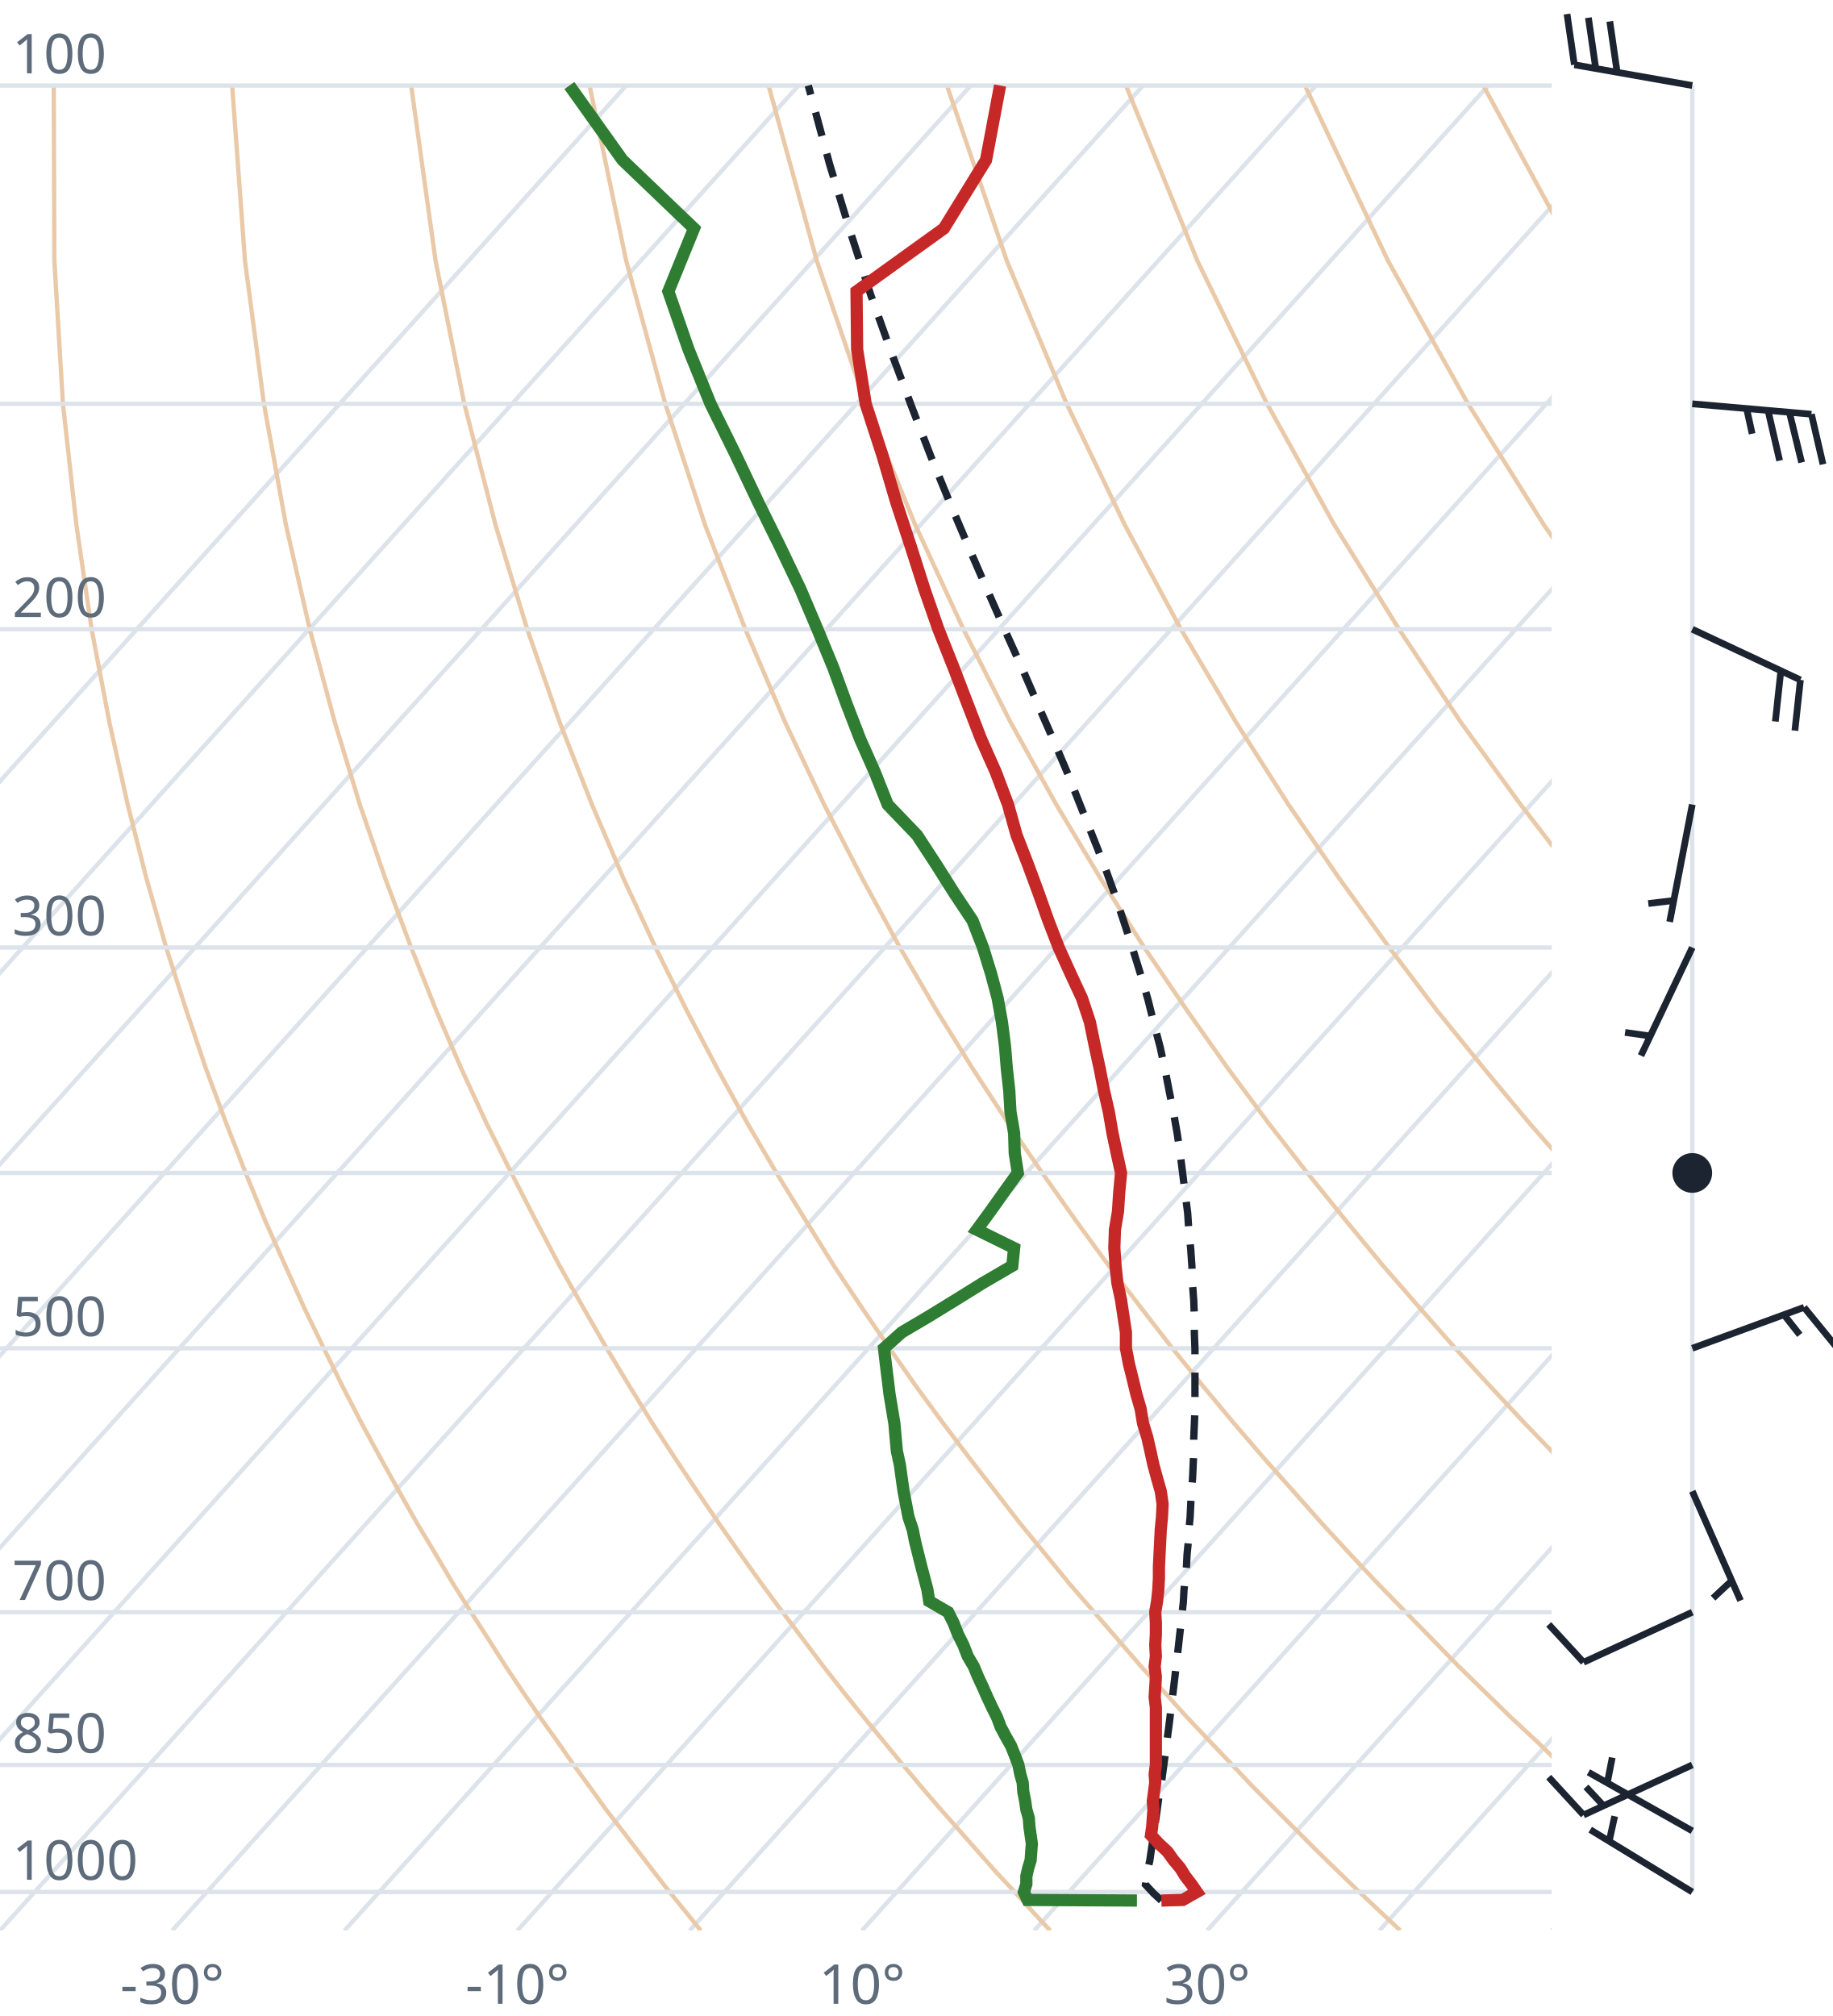
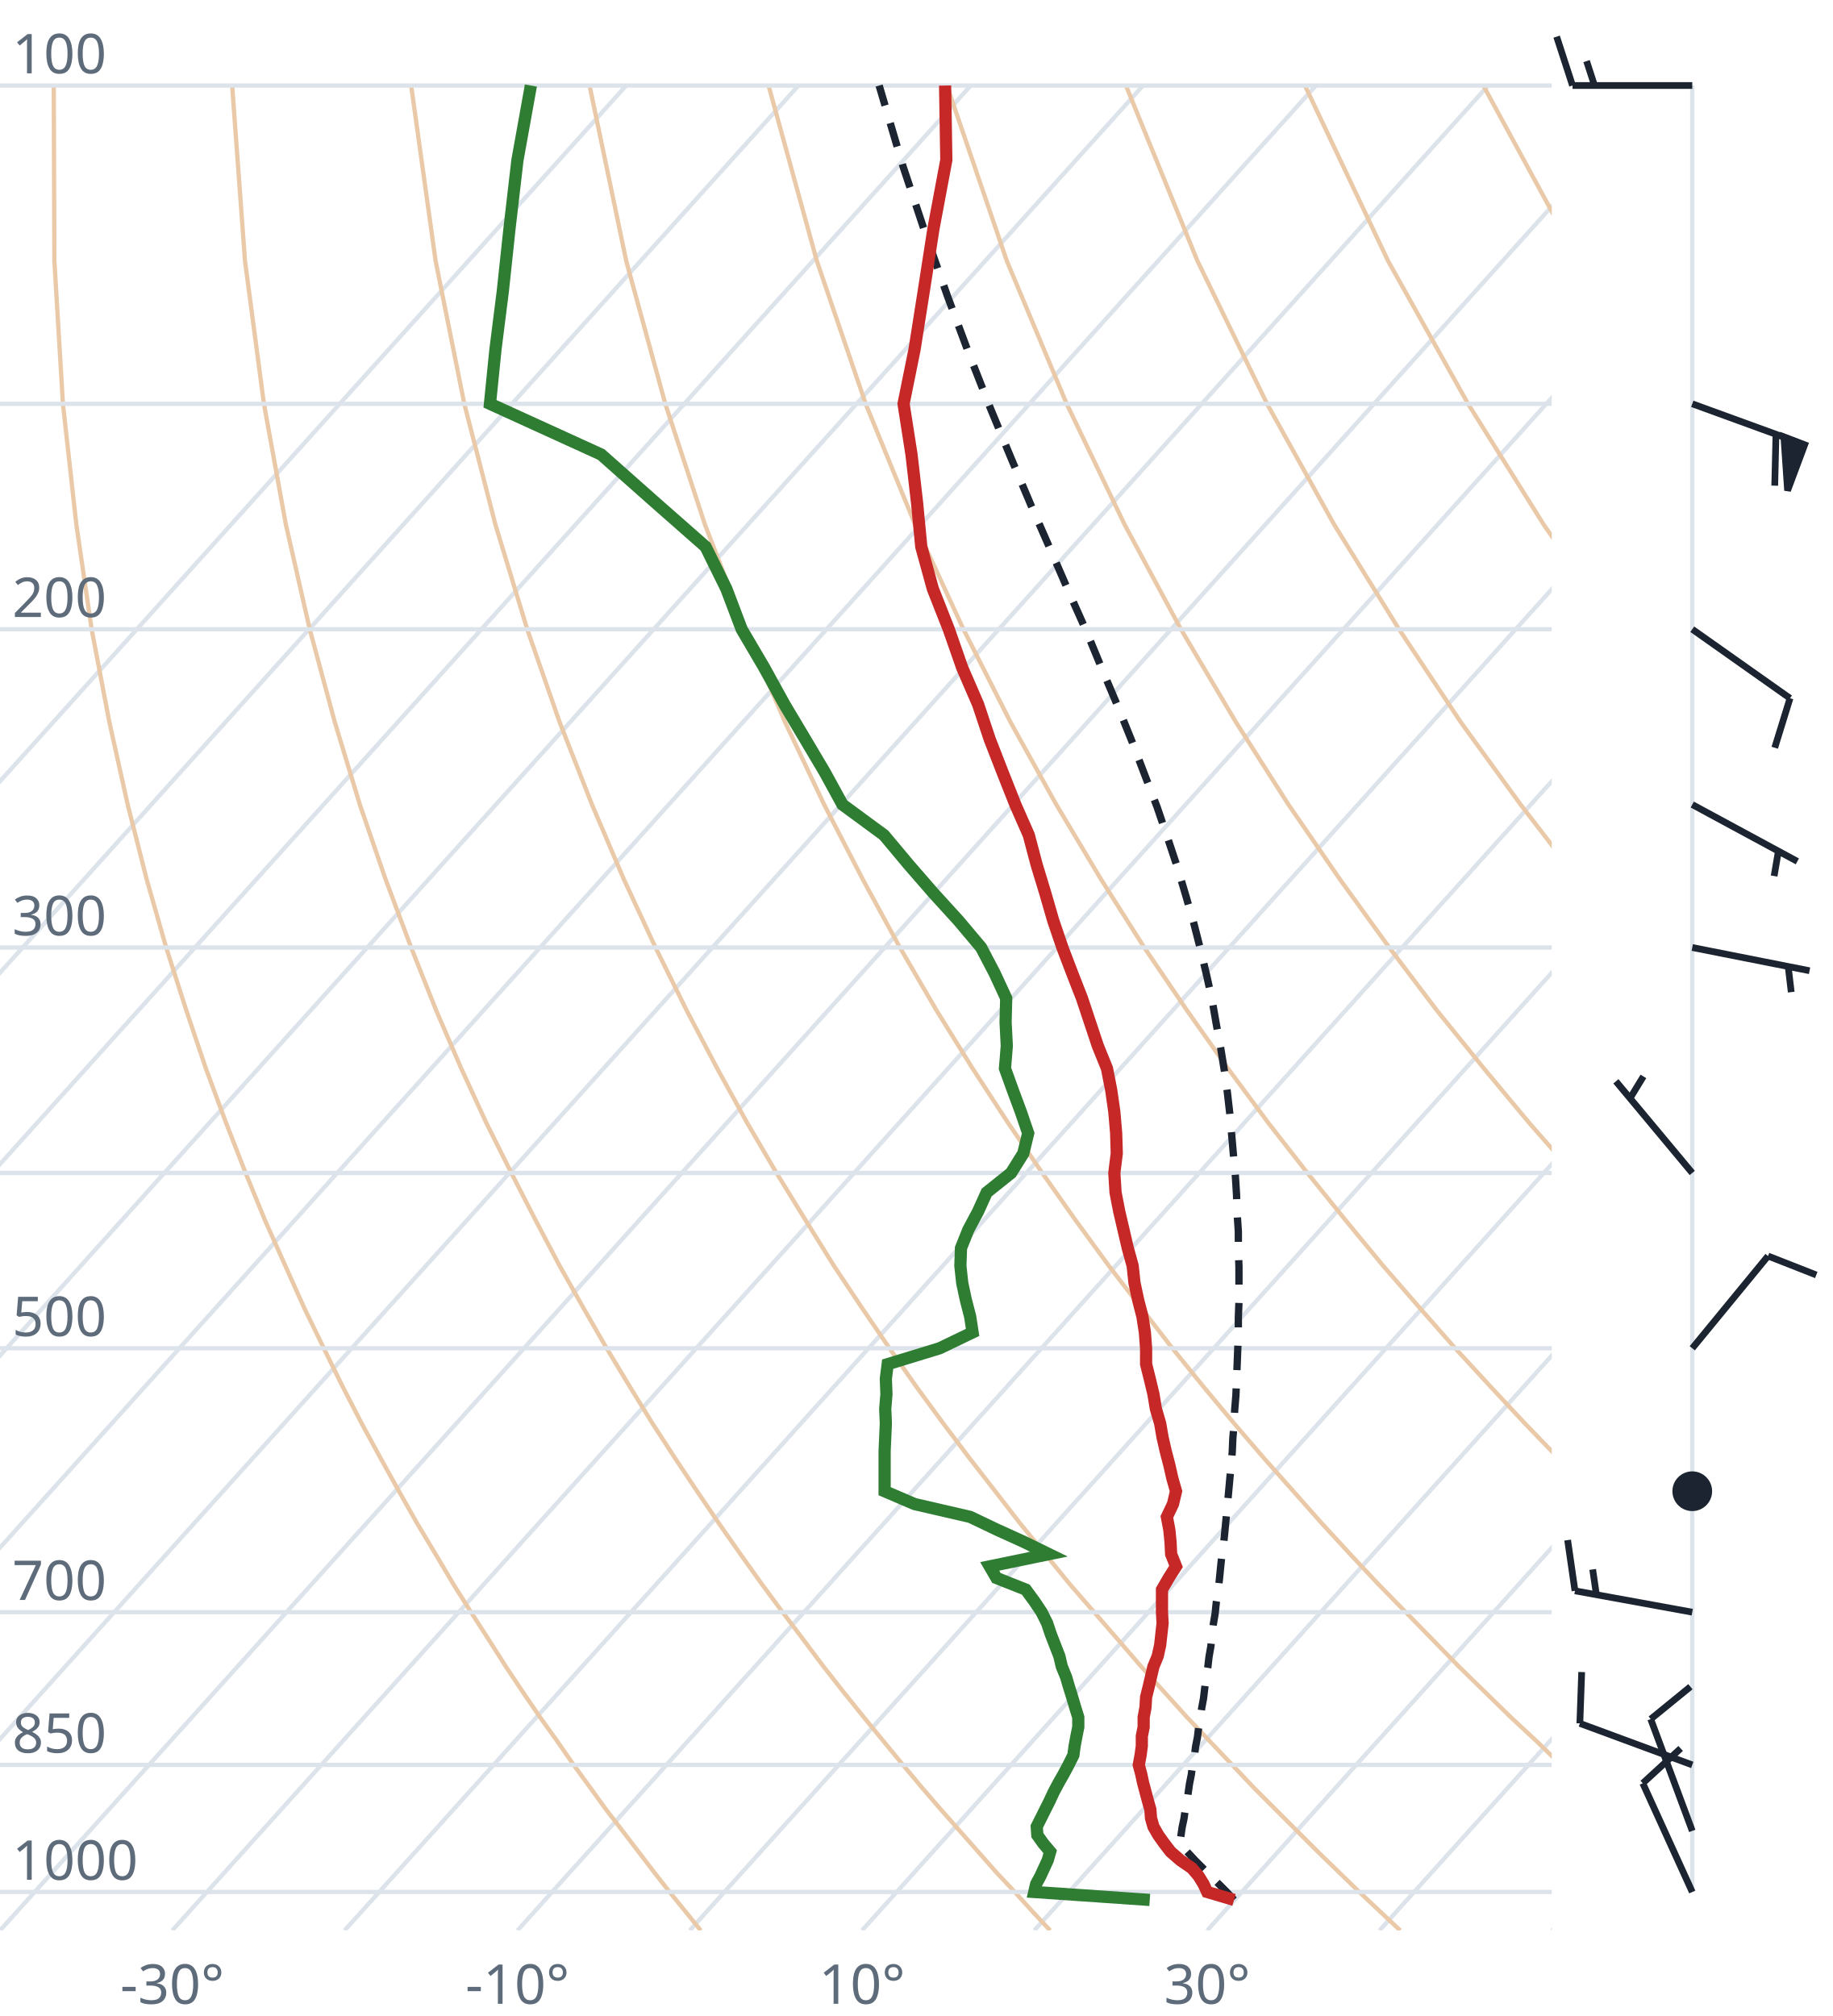
<svg xmlns="http://www.w3.org/2000/svg" viewBox="0 0 300 330" font-family="system-ui,sans-serif" font-size="9">
  <style>.g{stroke:#dde3ea;stroke-width:.7;fill:none}.ad{stroke:#e9c9a8;stroke-width:.7;fill:none}.t{stroke:#c62828;stroke-width:2;fill:none}.d{stroke:#2e7d32;stroke-width:2;fill:none}.pc{stroke:#1b2430;stroke-width:1.2;stroke-dasharray:4 3;fill:none}.barb{stroke:#1b2430;stroke-width:1.1;fill:#1b2430}text{fill:#5d6b7a}</style>
  <clipPath id="c">
    <rect x="0" y="0" width="254" height="316.0" />
  </clipPath>
  <g clip-path="url(#c)">
    <line class="g" x1="-169.3" y1="316.0" x2="102.5" y2="14.0" />
    <line class="g" x1="-141.1" y1="316.0" x2="130.7" y2="14.0" />
    <line class="g" x1="-112.9" y1="316.0" x2="158.9" y2="14.0" />
    <line class="g" x1="-84.7" y1="316.0" x2="187.1" y2="14.0" />
    <line class="g" x1="-56.4" y1="316.0" x2="215.4" y2="14.0" />
    <line class="g" x1="-28.2" y1="316.0" x2="243.6" y2="14.0" />
    <line class="g" x1="0.0" y1="316.0" x2="271.8" y2="14.0" />
    <line class="g" x1="28.2" y1="316.0" x2="300.0" y2="14.0" />
    <line class="g" x1="56.4" y1="316.0" x2="328.2" y2="14.0" />
    <line class="g" x1="84.7" y1="316.0" x2="356.5" y2="14.0" />
    <line class="g" x1="112.9" y1="316.0" x2="384.7" y2="14.0" />
    <line class="g" x1="141.1" y1="316.0" x2="412.9" y2="14.0" />
    <line class="g" x1="169.3" y1="316.0" x2="441.1" y2="14.0" />
    <line class="g" x1="197.6" y1="316.0" x2="469.4" y2="14.0" />
    <line class="g" x1="225.8" y1="316.0" x2="497.6" y2="14.0" />
    <line class="g" x1="254.0" y1="316.0" x2="525.8" y2="14.0" />
    <path class="ad" d="M114.7,316.0L112.2,312.9L109.6,309.7L107.1,306.5L104.5,303.1L101.9,299.7L99.2,296.2L96.6,292.6L93.9,288.9L91.2,285.0L88.4,281.1L85.6,277.0L82.8,272.8L80.0,268.4L77.1,263.9L74.2,259.3L71.3,254.4L68.3,249.4L65.3,244.1L62.3,238.7L59.2,233.0L56.1,227.0L53.0,220.7L49.8,214.1L46.7,207.2L43.4,199.8L40.2,192.0L37.0,183.8L33.7,174.9L30.5,165.4L27.2,155.1L24.0,143.9L20.9,131.7L17.9,118.2L15.0,103.0L12.5,85.9L10.3,66.1L8.9,42.7L8.8,14.0" />
    <path class="ad" d="M171.9,316.0L169.0,312.9L166.1,309.7L163.1,306.5L160.1,303.1L157.1,299.7L154.0,296.2L150.9,292.6L147.8,288.9L144.6,285.0L141.4,281.1L138.1,277.0L134.8,272.8L131.5,268.4L128.1,263.9L124.7,259.3L121.2,254.4L117.7,249.4L114.1,244.1L110.5,238.7L106.8,233.0L103.1,227.0L99.3,220.7L95.5,214.1L91.6,207.2L87.7,199.8L83.7,192.0L79.6,183.8L75.5,174.9L71.4,165.4L67.3,155.1L63.1,143.9L58.9,131.7L54.8,118.2L50.7,103.0L46.8,85.9L43.2,66.1L40.1,42.7L38.0,14.0" />
    <path class="ad" d="M229.2,316.0L225.9,312.9L222.5,309.7L219.2,306.5L215.7,303.1L212.3,299.7L208.8,296.2L205.2,292.6L201.7,288.9L198.0,285.0L194.3,281.1L190.6,277.0L186.8,272.8L183.0,268.4L179.1,263.9L175.1,259.3L171.1,254.4L167.0,249.4L162.9,244.1L158.7,238.7L154.4,233.0L150.0,227.0L145.6,220.7L141.1,214.1L136.5,207.2L131.9,199.8L127.1,192.0L122.3,183.8L117.4,174.9L112.4,165.4L107.3,155.1L102.1,143.9L96.9,131.7L91.6,118.2L86.3,103.0L81.1,85.9L76.0,66.1L71.3,42.7L67.3,14.0" />
    <path class="ad" d="M286.4,316.0L282.7,312.9L279.0,309.7L275.2,306.5L271.4,303.1L267.5,299.7L263.6,296.2L259.6,292.6L255.5,288.9L251.5,285.0L247.3,281.1L243.1,277.0L238.8,272.8L234.5,268.4L230.1,263.9L225.6,259.3L221.0,254.4L216.4,249.4L211.7,244.1L206.9,238.7L202.0,233.0L197.0,227.0L191.9,220.7L186.8,214.1L181.5,207.2L176.1,199.8L170.6,192.0L165.0,183.8L159.2,174.9L153.3,165.4L147.3,155.1L141.2,143.9L134.9,131.7L128.5,118.2L122.0,103.0L115.4,85.9L108.9,66.1L102.5,42.7L96.5,14.0" />
    <path class="ad" d="M343.6,316.0L339.5,312.9L335.4,309.7L331.2,306.5L327.0,303.1L322.7,299.7L318.3,296.2L313.9,292.6L309.4,288.9L304.9,285.0L300.3,281.1L295.6,277.0L290.8,272.8L286.0,268.4L281.0,263.9L276.0,259.3L270.9,254.4L265.7,249.4L260.5,244.1L255.1,238.7L249.6,233.0L244.0,227.0L238.2,220.7L232.4,214.1L226.4,207.2L220.3,199.8L214.0,192.0L207.6,183.8L201.0,174.9L194.3,165.4L187.3,155.1L180.2,143.9L172.9,131.7L165.4,118.2L157.7,103.0L149.8,85.9L141.7,66.1L133.7,42.7L125.8,14.0" />
    <path class="ad" d="M400.9,316.0L396.4,312.9L391.9,309.7L387.3,306.5L382.6,303.1L377.9,299.7L373.1,296.2L368.2,292.6L363.3,288.9L358.3,285.0L353.2,281.1L348.1,277.0L342.8,272.8L337.5,268.4L332.0,263.9L326.5,259.3L320.9,254.4L315.1,249.4L309.2,244.1L303.3,238.7L297.2,233.0L290.9,227.0L284.6,220.7L278.0,214.1L271.4,207.2L264.5,199.8L257.5,192.0L250.3,183.8L242.9,174.9L235.2,165.4L227.4,155.1L219.3,143.9L210.9,131.7L202.3,118.2L193.3,103.0L184.1,85.9L174.6,66.1L164.8,42.7L155.0,14.0" />
    <path class="ad" d="M458.1,316.0L453.2,312.9L448.3,309.7L443.3,306.5L438.2,303.1L433.1,299.7L427.9,296.2L422.6,292.6L417.2,288.9L411.7,285.0L406.2,281.1L400.5,277.0L394.8,272.8L389.0,268.4L383.0,263.9L376.9,259.3L370.8,254.4L364.5,249.4L358.0,244.1L351.5,238.7L344.8,233.0L337.9,227.0L330.9,220.7L323.7,214.1L316.3,207.2L308.7,199.8L300.9,192.0L292.9,183.8L284.7,174.9L276.2,165.4L267.4,155.1L258.3,143.9L248.9,131.7L239.1,118.2L229.0,103.0L218.4,85.9L207.4,66.1L196.0,42.7L184.3,14.0" />
    <path class="ad" d="M515.3,316.0L510.1,312.9L504.7,309.7L499.3,306.5L493.9,303.1L488.3,299.7L482.7,296.2L476.9,292.6L471.1,288.9L465.2,285.0L459.2,281.1L453.0,277.0L446.8,272.8L440.5,268.4L434.0,263.9L427.4,259.3L420.7,254.4L413.8,249.4L406.8,244.1L399.7,238.7L392.4,233.0L384.9,227.0L377.2,220.7L369.3,214.1L361.2,207.2L352.9,199.8L344.4,192.0L335.6,183.8L326.5,174.9L317.1,165.4L307.4,155.1L297.4,143.9L286.9,131.7L276.0,118.2L264.6,103.0L252.7,85.9L240.3,66.1L227.2,42.7L213.6,14.0" />
    <path class="ad" d="M572.6,316.0L566.9,312.9L561.2,309.7L555.4,306.5L549.5,303.1L543.5,299.7L537.4,296.2L531.3,292.6L525.0,288.9L518.6,285.0L512.1,281.1L505.5,277.0L498.8,272.8L491.9,268.4L485.0,263.9L477.9,259.3L470.6,254.4L463.2,249.4L455.6,244.1L447.9,238.7L439.9,233.0L431.8,227.0L423.5,220.7L415.0,214.1L406.2,207.2L397.2,199.8L387.9,192.0L378.3,183.8L368.4,174.9L358.1,165.4L347.5,155.1L336.4,143.9L324.9,131.7L312.9,118.2L300.3,103.0L287.1,85.9L273.1,66.1L258.4,42.7L242.8,14.0" />
    <path class="ad" d="M629.8,316.0L623.8,312.9L617.6,309.7L611.4,306.5L605.1,303.1L598.7,299.7L592.2,296.2L585.6,292.6L578.9,288.9L572.0,285.0L565.1,281.1L558.0,277.0L550.8,272.8L543.4,268.4L536.0,263.9L528.3,259.3L520.5,254.4L512.5,249.4L504.4,244.1L496.1,238.7L487.5,233.0L478.8,227.0L469.8,220.7L460.6,214.1L451.1,207.2L441.4,199.8L431.3,192.0L420.9,183.8L410.2,174.9L399.1,165.4L387.5,155.1L375.5,143.9L362.9,131.7L349.8,118.2L335.9,103.0L321.4,85.9L306.0,66.1L289.6,42.7L272.1,14.0" />
    <line class="g" x1="0" y1="309.7" x2="254" y2="309.7" />
    <line class="g" x1="0" y1="288.9" x2="254" y2="288.9" />
    <line class="g" x1="0" y1="263.9" x2="254" y2="263.9" />
    <line class="g" x1="0" y1="220.7" x2="254" y2="220.7" />
    <line class="g" x1="0" y1="192.0" x2="254" y2="192.0" />
    <line class="g" x1="0" y1="155.1" x2="254" y2="155.1" />
    <line class="g" x1="0" y1="103.0" x2="254" y2="103.0" />
    <line class="g" x1="0" y1="66.1" x2="254" y2="66.1" />
    <line class="g" x1="0" y1="14.0" x2="254" y2="14.0" />
-     <path class="pc" d="M190.1,311.1L188.8,309.9L187.6,308.6L187.5,308.5L187.7,307.2L187.9,305.9L188.2,304.6L188.4,303.2L188.6,301.9L188.8,300.5L189.0,299.1L189.2,297.7L189.4,296.3L189.6,294.8L189.8,293.4L190.1,291.9L190.3,290.4L190.5,288.9L190.7,287.4L190.9,285.9L191.1,284.3L191.3,282.8L191.5,281.2L191.7,279.5L191.9,277.9L192.1,276.3L192.3,274.6L192.5,272.9L192.7,271.2L192.9,269.4L193.1,267.6L193.3,265.8L193.5,264.0L193.7,262.2L193.8,260.3L194.0,258.4L194.2,256.5L194.3,254.5L194.5,252.5L194.6,250.5L194.8,248.4L194.9,246.4L195.0,244.2L195.2,242.1L195.3,239.9L195.4,237.7L195.4,235.4L195.5,233.1L195.6,230.7L195.6,228.3L195.6,225.9L195.6,223.4L195.6,220.8L195.5,218.3L195.5,215.6L195.4,212.9L195.2,210.2L195.1,207.3L194.9,204.4L194.6,201.5L194.4,198.5L194.0,195.4L193.6,192.2L193.2,189.0L192.7,185.6L192.1,182.2L191.4,178.7L190.7,175.1L189.9,171.4L188.9,167.6L187.9,163.6L186.7,159.5L185.4,155.3L184.0,151.0L182.5,146.5L180.8,141.8L178.9,137.0L176.9,132.0L174.8,126.7L172.5,121.3L170.0,115.6L167.4,109.6L164.6,103.4L161.7,96.8L158.7,89.9L155.6,82.6L152.4,74.8L149.2,66.5L145.9,57.7L142.5,48.2L139.2,38.0L135.8,26.9L132.5,14.7L132.3,14.0" />
-     <path class="t" d="M190.1,311.1L193.6,311.0L195.9,309.7L195.0,308.4L194.0,307.1L193.2,305.8L192.1,304.5L191.1,303.1L189.7,301.8L188.4,300.4L188.6,299.0L188.7,297.6L188.8,296.2L188.7,294.8L188.9,293.3L189.1,291.8L189.0,290.4L189.2,288.9L189.2,287.3L189.2,285.8L189.2,284.2L189.2,282.7L189.2,281.1L189.2,279.5L189.0,277.8L189.1,276.2L189.2,274.5L189.0,272.8L189.2,271.1L189.1,269.3L189.2,267.5L189.2,265.7L189.1,263.9L189.4,262.1L189.6,260.2L189.7,258.3L189.7,256.4L189.8,254.4L189.9,252.4L190.0,250.4L190.2,248.3L190.3,246.2L190.0,244.1L189.4,242.0L188.8,239.8L188.3,237.5L187.8,235.3L187.1,233.0L186.7,230.6L186.0,228.2L185.4,225.7L184.8,223.3L184.3,220.7L184.3,218.1L183.9,215.5L183.5,212.8L182.9,210.0L182.6,207.2L182.4,204.3L182.5,201.3L183.0,198.3L183.2,195.2L183.5,192.0L182.8,188.8L182.1,185.5L181.5,182.0L180.7,178.5L180.0,174.9L179.2,171.2L178.4,167.3L177.1,163.4L175.2,159.3L173.3,155.1L171.6,150.7L170.0,146.2L168.3,141.6L166.4,136.7L165.0,131.7L163.0,126.4L160.6,121.0L158.4,115.3L156.1,109.3L153.6,103.0L151.3,96.4L149.1,89.5L146.7,82.2L144.4,74.4L141.7,66.1L140.3,57.2L140.2,47.7L154.5,37.4L161.4,26.2L163.7,14.0" />
-     <path class="d" d="M186.1,311.1L168.2,311.0L167.6,309.7L168.0,308.4L168.0,307.1L168.3,305.8L168.7,304.5L168.8,303.1L168.9,301.8L168.7,300.4L168.5,299.0L168.4,297.6L168.0,296.2L167.8,294.8L167.5,293.3L167.4,291.8L167.0,290.4L166.7,288.9L166.1,287.3L165.5,285.8L164.6,284.2L163.8,282.7L163.2,281.1L162.4,279.5L161.6,277.8L160.9,276.2L160.1,274.5L159.4,272.8L158.4,271.1L157.7,269.3L156.8,267.5L156.1,265.7L155.2,263.9L152.1,262.1L151.8,260.2L151.3,258.3L150.8,256.4L150.3,254.4L149.8,252.4L149.4,250.4L148.7,248.3L148.3,246.2L147.9,244.1L147.6,242.0L147.3,239.8L146.8,237.5L146.6,235.3L146.4,233.0L146.0,230.6L145.6,228.2L145.3,225.7L145.0,223.3L144.7,220.7L147.6,218.1L152.0,215.5L156.4,212.8L160.9,210.0L165.7,207.2L166.0,204.3L159.9,201.3L162.1,198.3L164.3,195.2L166.6,192.0L166.1,188.8L166.0,185.5L165.4,182.0L165.2,178.5L164.8,174.9L164.5,171.2L164.0,167.3L163.3,163.4L162.2,159.3L160.9,155.1L159.2,150.7L156.2,146.2L153.3,141.6L150.1,136.7L145.3,131.7L143.2,126.4L140.8,121.0L138.6,115.3L136.4,109.3L133.8,103.0L131.0,96.4L127.7,89.5L124.1,82.2L120.4,74.4L116.3,66.1L112.7,57.2L109.4,47.7L113.6,37.4L101.9,26.2L93.2,14.0" />
+     <path class="pc" d="M202.0,311.0L200.8,309.7L199.5,308.4L198.2,307.1L196.9,305.8L195.6,304.5L194.3,303.1L193.1,301.9L193.3,300.5L193.5,299.1L193.8,297.7L194.0,296.3L194.3,294.9L194.5,293.4L194.7,292.0L195.0,290.5L195.2,289.0L195.5,287.5L195.7,285.9L196.0,284.4L196.2,282.8L196.5,281.2L196.7,279.6L197.0,278.0L197.2,276.3L197.4,274.6L197.7,272.9L197.9,271.2L198.2,269.5L198.4,267.7L198.6,265.9L198.9,264.1L199.1,262.2L199.4,260.4L199.6,258.5L199.8,256.5L200.0,254.6L200.3,252.6L200.5,250.6L200.7,248.5L200.9,246.4L201.1,244.3L201.3,242.1L201.5,239.9L201.7,237.7L201.8,235.4L202.0,233.1L202.1,230.8L202.3,228.4L202.4,225.9L202.5,223.5L202.6,220.9L202.7,218.3L202.7,215.7L202.8,213.0L202.8,210.2L202.8,207.4L202.7,204.5L202.7,201.6L202.5,198.6L202.4,195.5L202.2,192.3L201.9,189.1L201.6,185.7L201.3,182.3L200.9,178.8L200.4,175.2L199.8,171.5L199.1,167.7L198.4,163.7L197.5,159.6L196.5,155.4L195.4,151.1L194.1,146.6L192.7,141.9L191.1,137.1L189.4,132.1L187.4,126.9L185.3,121.4L183.0,115.7L180.5,109.8L177.9,103.5L175.0,97.0L172.0,90.1L168.8,82.8L165.5,75.0L162.1,66.8L158.6,57.9L155.1,48.5L151.5,38.3L147.8,27.2L144.2,15.0L143.9,14.0" />
+     <path class="t" d="M202.0,311.0L197.6,309.7L197.0,308.4L196.2,307.1L195.1,305.8L193.2,304.5L191.6,303.1L190.6,301.8L189.6,300.4L188.8,299.0L188.4,297.6L188.3,296.2L187.9,294.8L187.5,293.3L187.1,291.8L186.8,290.4L186.4,288.9L186.7,287.3L186.9,285.8L186.9,284.2L187.2,282.7L187.2,281.1L187.5,279.5L187.6,277.8L188.0,276.2L188.4,274.5L188.8,272.8L189.5,271.1L189.9,269.3L190.1,267.5L190.3,265.7L190.2,263.9L190.2,262.1L190.2,260.2L191.3,258.3L192.5,256.4L191.7,254.4L191.6,252.4L191.4,250.4L191.0,248.3L192.0,246.2L192.5,244.1L191.9,242.0L191.4,239.8L190.8,237.5L190.3,235.3L189.9,233.0L189.2,230.6L188.8,228.2L188.2,225.7L187.6,223.3L187.6,220.7L187.4,218.1L187.0,215.5L186.3,212.8L185.7,210.0L185.4,207.2L184.6,204.3L183.9,201.3L183.2,198.3L182.6,195.2L182.4,192.0L182.8,188.8L182.7,185.5L182.4,182.0L181.9,178.5L181.2,174.9L179.7,171.2L178.4,167.3L177.1,163.4L175.5,159.3L173.9,155.1L172.4,150.7L171.1,146.2L169.7,141.6L168.4,136.7L166.2,131.7L164.1,126.4L162.0,121.0L160.1,115.3L157.5,109.3L155.3,103.0L152.7,96.4L150.8,89.5L150.1,82.2L149.2,74.4L147.9,66.1L149.7,57.2L151.2,47.7L152.8,37.4L154.9,26.2L154.7,14.0" />
+     <path class="d" d="M188.2,311.0L169.3,309.7L169.6,308.4L170.3,307.1L170.9,305.8L171.5,304.5L171.9,303.1L170.8,301.8L169.8,300.4L169.7,299.0L170.4,297.6L171.1,296.2L171.8,294.8L172.5,293.3L173.3,291.8L174.1,290.4L174.9,288.9L175.7,287.3L175.9,285.8L176.2,284.2L176.5,282.7L176.5,281.1L176.0,279.5L175.5,277.8L175.0,276.2L174.5,274.5L173.8,272.8L173.4,271.1L172.7,269.3L172.0,267.5L171.4,265.7L170.5,263.9L169.3,262.1L167.9,260.2L163.1,258.3L162.0,256.4L171.7,254.4L167.6,252.4L163.2,250.4L158.8,248.3L149.7,246.2L144.8,244.1L144.8,242.0L144.8,239.8L144.8,237.5L144.9,235.3L145.0,233.0L144.9,230.6L145.1,228.2L145.0,225.7L145.3,223.3L153.8,220.7L159.2,218.1L158.8,215.5L158.1,212.8L157.5,210.0L157.2,207.2L157.3,204.3L158.5,201.3L160.1,198.3L161.5,195.2L165.5,192.0L167.5,188.8L168.3,185.5L167.1,182.0L165.8,178.5L164.5,174.9L164.8,171.2L164.6,167.3L164.7,163.4L162.8,159.3L160.6,155.1L156.9,150.7L152.8,146.2L148.8,141.6L144.7,136.7L137.9,131.7L135.0,126.4L131.8,121.0L128.4,115.3L125.1,109.3L121.4,103.0L118.9,96.4L115.5,89.5L107.2,82.2L98.4,74.4L80.2,66.1L81.1,57.2L82.3,47.7L83.4,37.4L84.7,26.2L86.9,14.0" />
  </g>
  <text x="2" y="307.7">1000</text>
  <text x="2" y="286.9">850</text>
  <text x="2" y="261.9">700</text>
  <text x="2" y="218.7">500</text>
  <text x="2" y="153.1">300</text>
  <text x="2" y="101.0">200</text>
  <text x="2" y="12.0">100</text>
  <text x="28.2" y="328" text-anchor="middle">-30°</text>
  <text x="84.7" y="328" text-anchor="middle">-10°</text>
  <text x="141.1" y="328" text-anchor="middle">10°</text>
  <text x="197.6" y="328" text-anchor="middle">30°</text>
  <line class="g" x1="277.0" y1="309.7" x2="277.0" y2="14.0" />
-   <path class="barb" d="M277.0,309.7L260.3,299.5M263.4,301.4L264.3,297.3" />
-   <path class="barb" d="M277.0,299.7L260.0,290.1M263.1,291.8L263.9,287.7" />
-   <path class="barb" d="M277.0,288.9L259.2,297.1M259.2,297.1L253.5,290.9M262.5,295.6L259.6,292.5" />
-   <path class="barb" d="M277.0,263.9L259.2,272.1M259.2,272.1L253.5,265.9" />
-   <path class="barb" d="M277.0,244.1L284.9,262.0M283.5,258.7L280.4,261.6" />
-   <path class="barb" d="M277.0,220.7L295.3,214.0M295.3,214.0L300.6,220.5M292.0,215.2L294.6,218.5" />
-   <circle class="barb" cx="277.0" cy="192.0" r="2.7" fill="none" />
-   <path class="barb" d="M277.0,155.1L268.6,172.8M270.2,169.6L266.0,169.0" />
-   <path class="barb" d="M277.0,131.7L273.3,150.9M274.0,147.4L269.8,147.9" />
-   <path class="barb" d="M277.0,103.0L294.7,111.3M294.7,111.3L293.8,119.6M291.5,109.8L290.6,118.1" />
-   <path class="barb" d="M277.0,66.1L296.5,67.8M296.5,67.8L298.4,76.0M292.9,67.5L294.9,75.7M289.4,67.2L291.3,75.4M285.9,66.9L286.8,71.0" />
-   <path class="barb" d="M277.0,14.0L257.7,10.6M257.7,10.6L256.5,2.3M261.2,11.2L260.0,2.9M264.7,11.8L263.5,3.5" />
+   <path class="barb" d="M277.0,309.7L268.9,291.9M268.9,291.9L275.1,286.2" />
+   <path class="barb" d="M277.0,299.7L270.2,281.4M270.2,281.4L276.7,276.1" />
+   <path class="barb" d="M277.0,288.9L258.6,282.1M258.6,282.1L258.9,273.7" />
+   <path class="barb" d="M277.0,263.9L257.8,260.4M257.8,260.4L256.6,252.1M261.3,261.0L260.7,256.9" />
+   <circle class="barb" cx="277.0" cy="244.1" r="2.7" fill="none" />
+   <path class="barb" d="M277.0,220.7L289.4,205.6M289.4,205.6L297.3,208.7" />
+   <path class="barb" d="M277.0,192.0L264.5,177.0M266.8,179.8L269.0,176.2" />
+   <path class="barb" d="M277.0,155.1L296.2,158.9M292.7,158.2L293.2,162.4" />
+   <path class="barb" d="M277.0,131.7L294.2,141.0M291.1,139.3L290.4,143.4" />
+   <path class="barb" d="M277.0,103.0L293.0,114.3M293.0,114.3L290.5,122.4" />
+   <path class="barb" d="M277.0,66.1L295.4,72.8M295.4,72.8L292.6,80.3L292.0,71.5ZM290.7,71.1L290.5,79.5" />
+   <path class="barb" d="M277.0,14.0L257.4,14.0M257.4,14.0L254.8,6.0M261.0,14.0L259.7,10.0" />
</svg>
